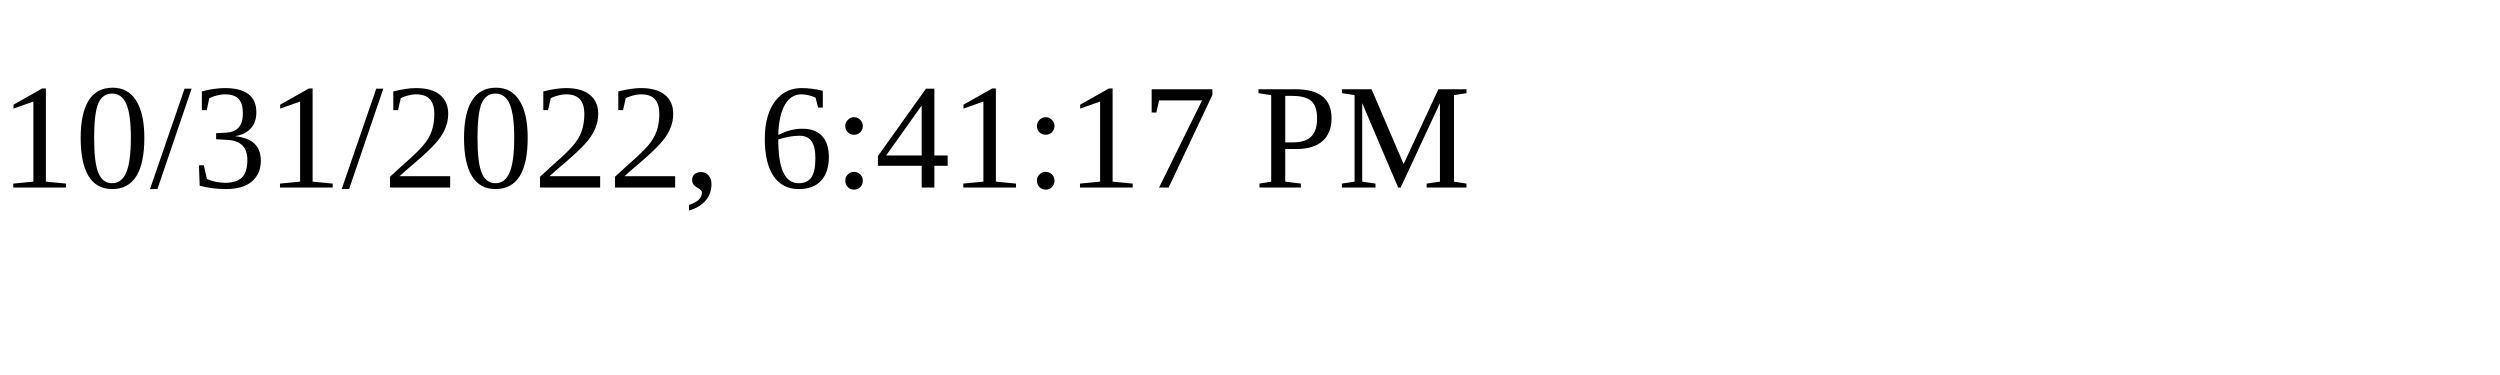
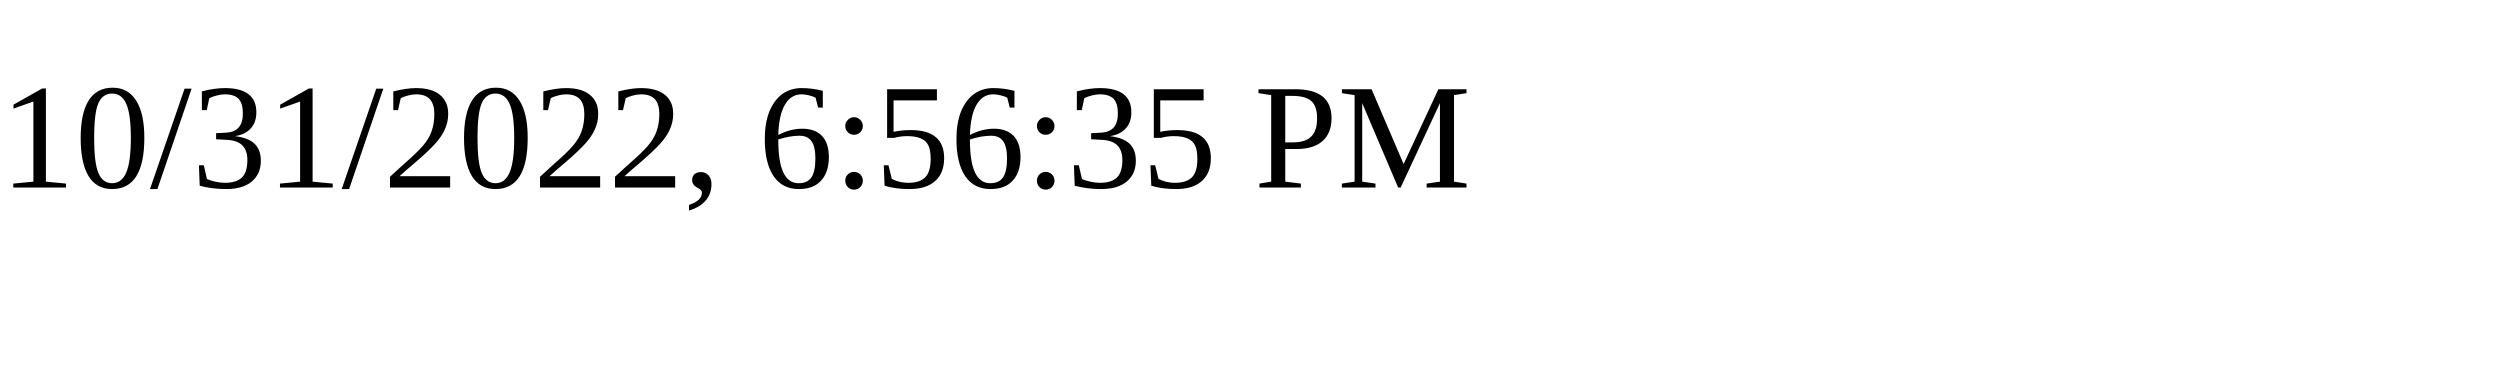
<svg xmlns="http://www.w3.org/2000/svg" height="30" width="200">
-   <text x="0" y="15">10/31/2022, 6:41:17 PM</text>
+   <text x="0" y="15">10/31/2022, 6:56:35 PM</text>
</svg>
